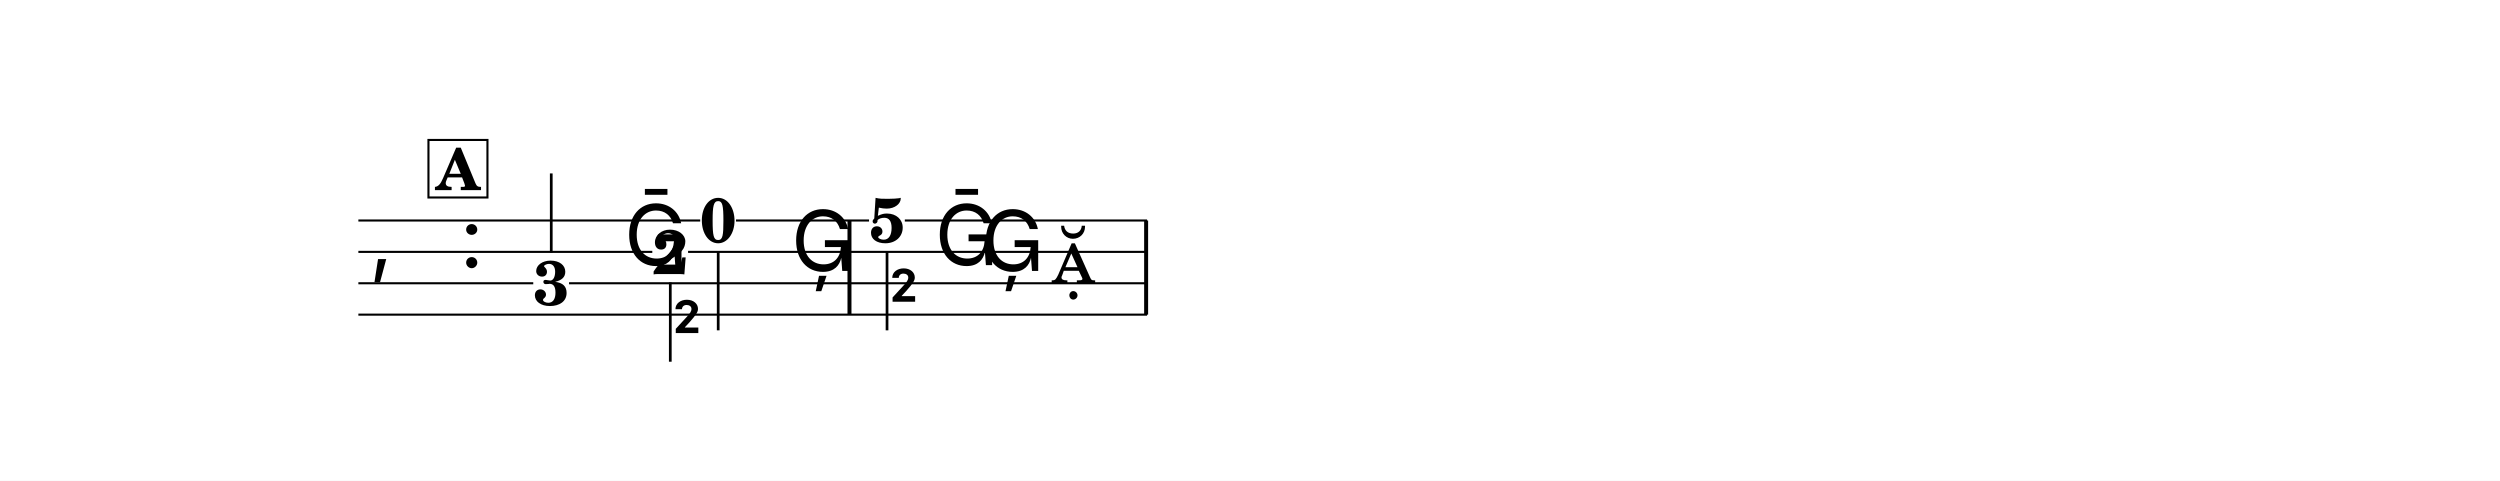
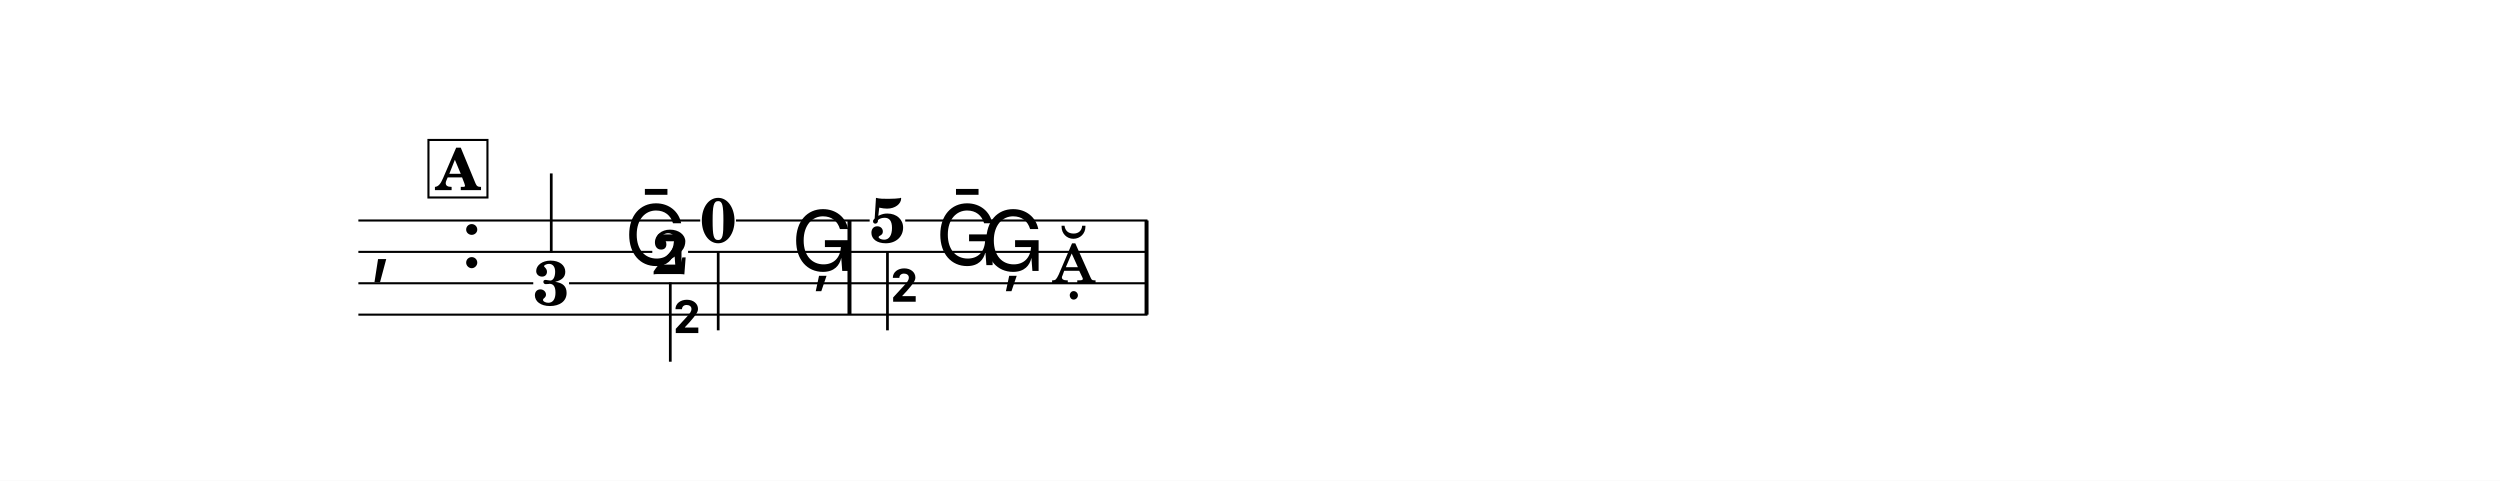
<svg xmlns="http://www.w3.org/2000/svg" width="1195.0" height="229.8" viewBox="0 0 119.50 22.98" font-family="TeX Gyre Schola, serif">
  <style>
  @font-face { font-family: 'Emmentaler'; src: local('Emmentaler'); }
  .music { font-family: 'Emmentaler', serif; }
</style>
  <rect x="0" y="0" width="119.50" height="22.98" fill="#FFFFFF" />
  <g transform="translate(8.54,0.00) scale(1,1)">
    <text class="music" x="9.14" y="12.79" font-size="4.00"></text>
    <text class="music" x="13.46" y="12.79" font-size="4.00"></text>
    <rect x="31.97" y="10.54" width="0.19" height="4.50" data-pos="347" />
-     <rect x="46.15" y="10.54" width="0.19" height="4.50" data-pos="361" />
+     <rect x="46.17" y="10.54" width="0.19" height="4.50" data-pos="361" />
    <text x="17.81" y="14.58" font-size="3.00" font-weight="bold" text-anchor="middle" data-pos="332">3</text>
    <line x1="17.81" y1="12.08" x2="17.81" y2="8.29" stroke="#000000" stroke-width="0.130" />
    <text class="music" x="21.30" y="12.67" font-size="4.00" data-pos="335"></text>
    <text x="23.50" y="13.10" font-size="3.00" font-weight="bold" text-anchor="middle" data-pos="338">2</text>
    <line x1="23.50" y1="13.50" x2="23.50" y2="17.29" stroke="#000000" stroke-width="0.130" />
    <text class="music" x="23.56" y="17.25" font-size="4.00"></text>
    <text x="25.79" y="11.58" font-size="3.00" font-weight="bold" text-anchor="middle" data-pos="341">0</text>
    <line x1="25.79" y1="12.00" x2="25.79" y2="15.79" stroke="#000000" stroke-width="0.130" />
    <text class="music" x="29.28" y="12.95" font-size="4.00" data-pos="344"></text>
-     <text x="33.86" y="11.58" font-size="3.00" font-weight="bold" text-anchor="middle" data-pos="349">5</text>
-     <line x1="33.86" y1="12.00" x2="33.86" y2="15.79" stroke="#000000" stroke-width="0.130" />
-     <text class="music" x="33.92" y="15.75" font-size="4.00"></text>
-     <text class="music" x="36.15" y="12.67" font-size="4.00" data-pos="352"></text>
-     <text class="music" x="38.35" y="12.95" font-size="4.00" data-pos="355"></text>
-     <text class="music" x="41.70" y="13.54" font-size="4.00" data-pos="358"></text>
+     <text x="33.88" y="11.58" font-size="3.00" font-weight="bold" text-anchor="middle" data-pos="349">5</text>
+     <line x1="33.88" y1="12.00" x2="33.88" y2="15.79" stroke="#000000" stroke-width="0.130" />
+     <text class="music" x="33.95" y="15.75" font-size="4.00"></text>
+     <text class="music" x="36.17" y="12.67" font-size="4.00" data-pos="352"></text>
+     <text class="music" x="38.37" y="12.95" font-size="4.00" data-pos="355"></text>
+     <text class="music" x="41.72" y="13.54" font-size="4.00" data-pos="358"></text>
    <line x1="8.59" y1="10.54" x2="24.93" y2="10.54" stroke="#000000" stroke-width="0.100" />
-     <line x1="26.64" y1="10.54" x2="33.00" y2="10.54" stroke="#000000" stroke-width="0.100" />
-     <line x1="34.71" y1="10.54" x2="46.29" y2="10.54" stroke="#000000" stroke-width="0.100" />
+     <line x1="26.64" y1="10.54" x2="33.03" y2="10.54" stroke="#000000" stroke-width="0.100" />
+     <line x1="34.73" y1="10.54" x2="46.31" y2="10.54" stroke="#000000" stroke-width="0.100" />
    <line x1="8.59" y1="12.04" x2="22.64" y2="12.04" stroke="#000000" stroke-width="0.100" />
-     <line x1="24.35" y1="12.04" x2="46.29" y2="12.04" stroke="#000000" stroke-width="0.100" />
+     <line x1="24.35" y1="12.04" x2="46.31" y2="12.04" stroke="#000000" stroke-width="0.100" />
    <line x1="8.59" y1="13.54" x2="16.95" y2="13.54" stroke="#000000" stroke-width="0.100" />
-     <line x1="18.66" y1="13.54" x2="46.29" y2="13.54" stroke="#000000" stroke-width="0.100" />
-     <line x1="8.59" y1="15.04" x2="46.29" y2="15.04" stroke="#000000" stroke-width="0.100" />
+     <line x1="18.66" y1="13.54" x2="46.31" y2="13.54" stroke="#000000" stroke-width="0.100" />
+     <line x1="8.59" y1="15.04" x2="46.31" y2="15.04" stroke="#000000" stroke-width="0.100" />
    <rect x="11.94" y="6.69" width="2.82" height="2.75" fill="#FFFFFF" stroke="#000000" stroke-width="0.100" data-pos="320" />
    <text x="13.35" y="9.09" font-size="2.77" font-weight="bold" text-anchor="middle" data-pos="320">A</text>
  </g>
</svg>
